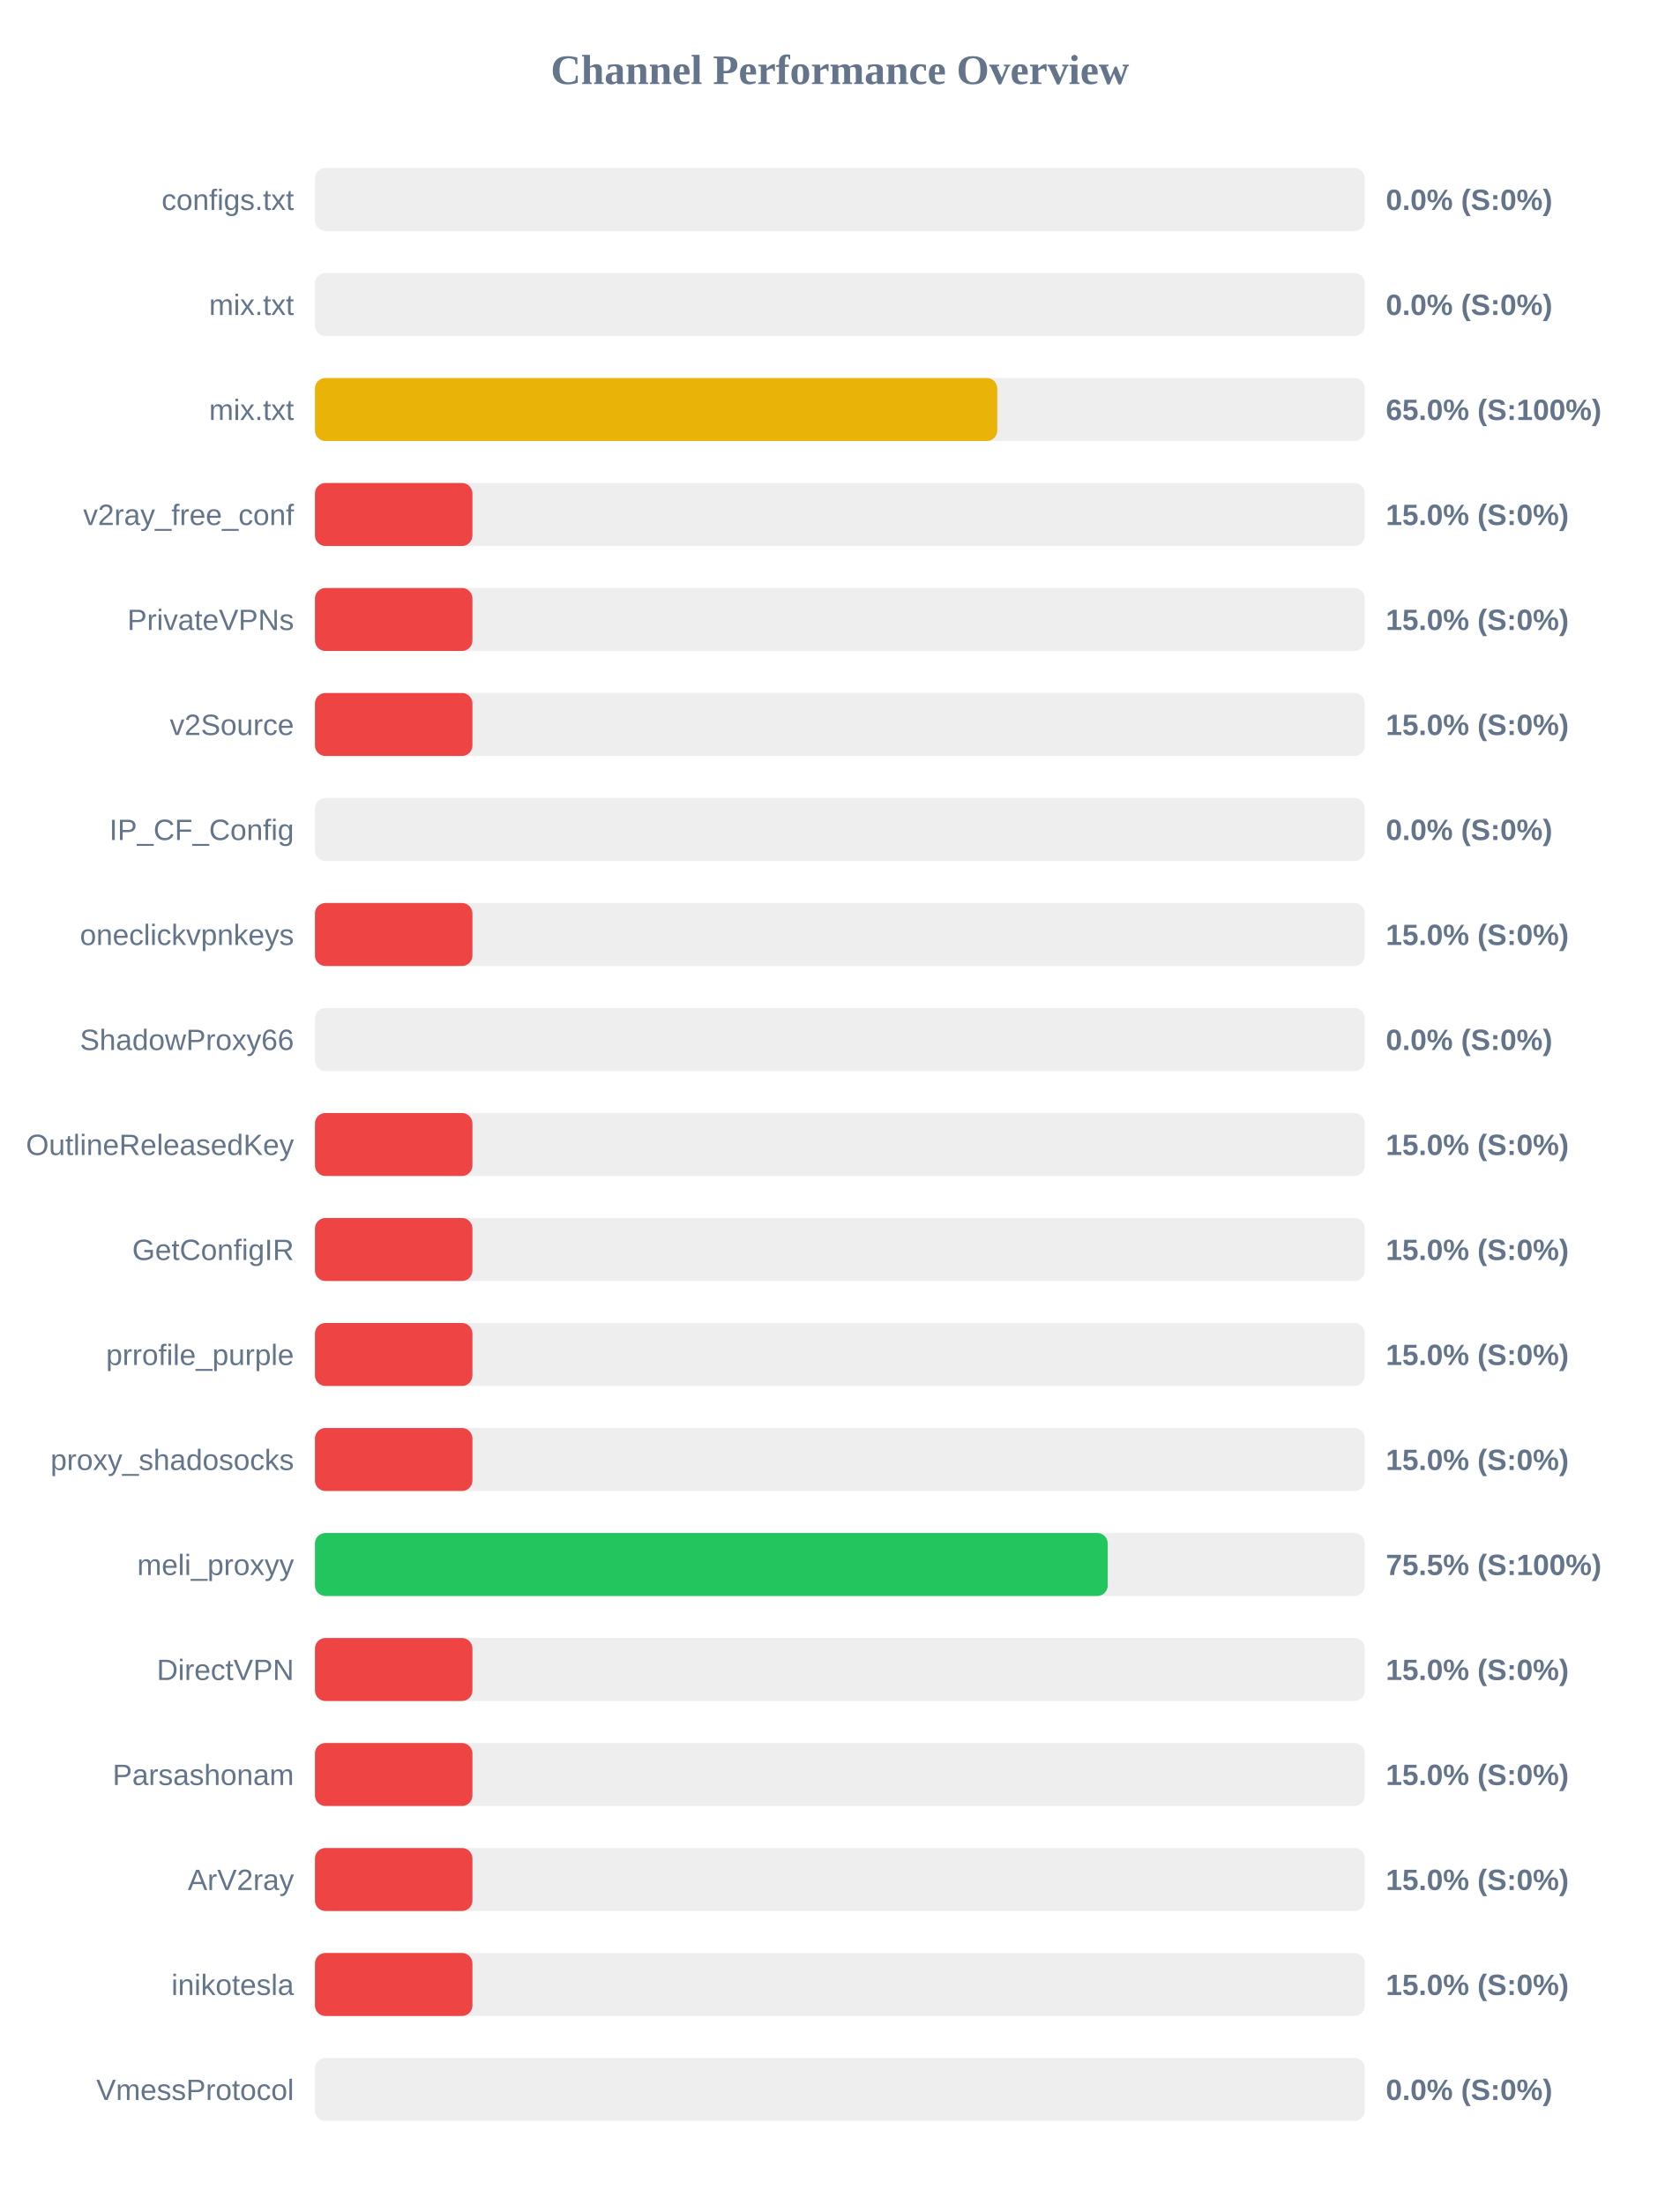
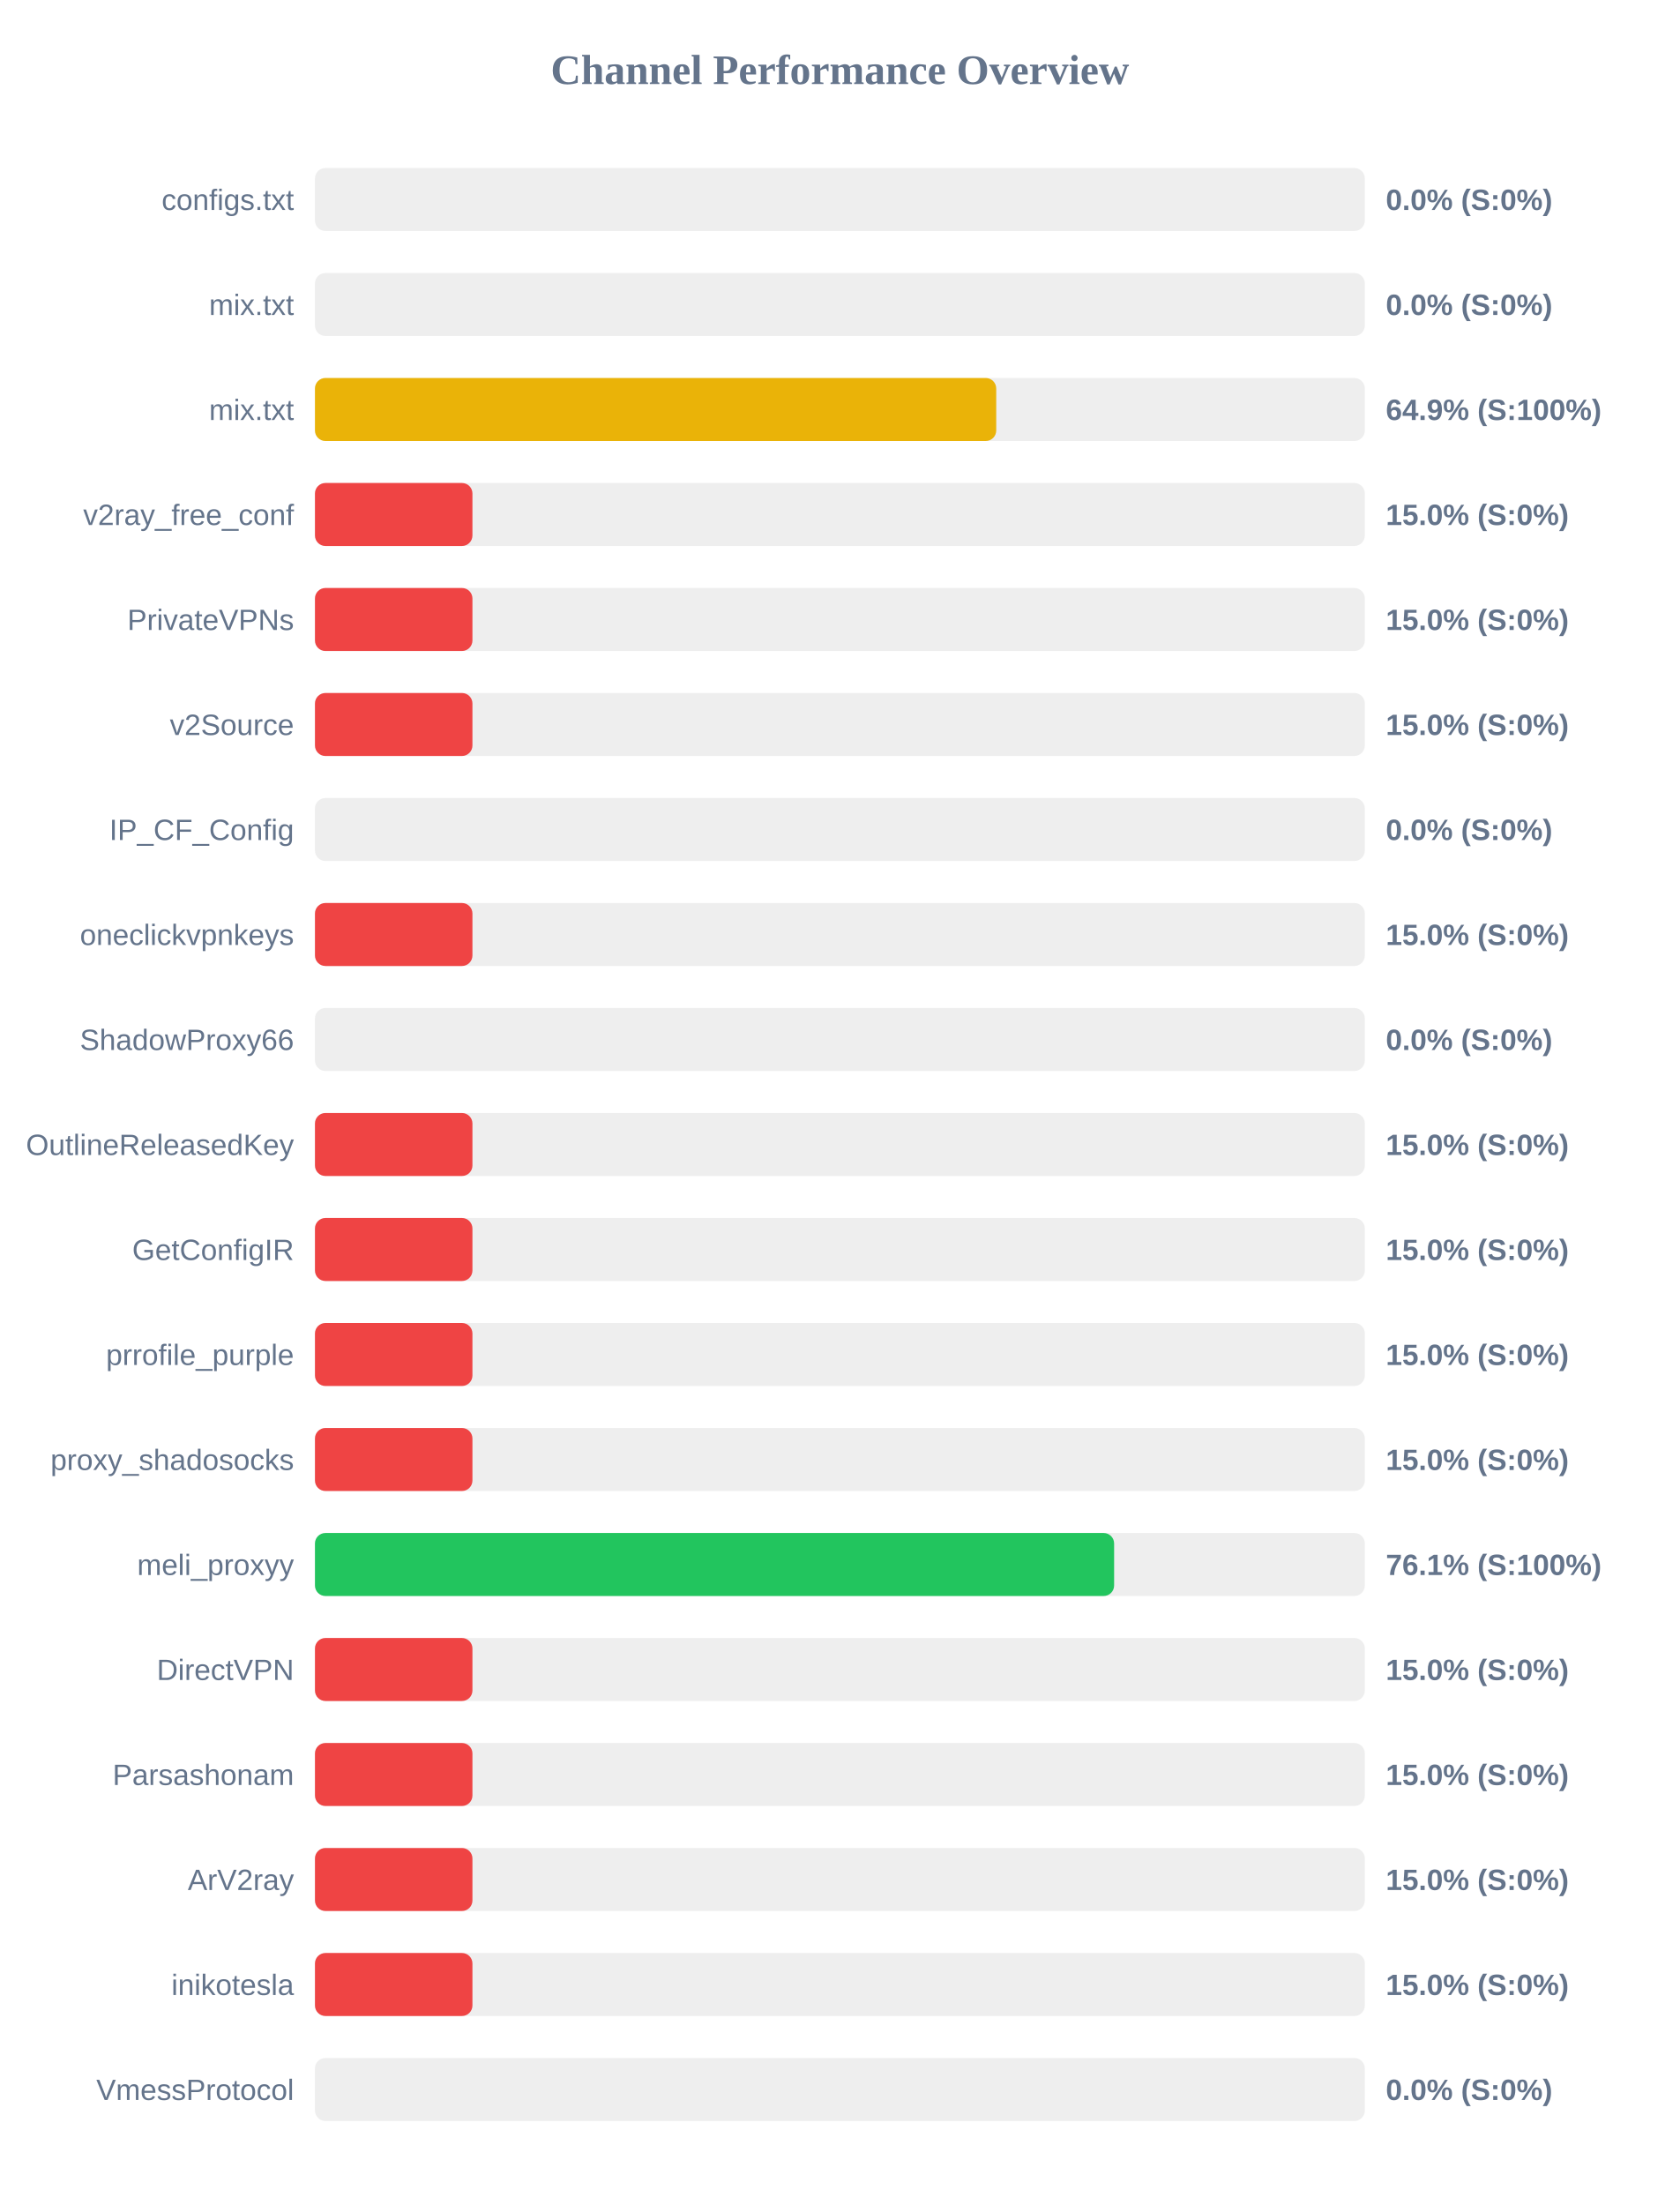
<svg xmlns="http://www.w3.org/2000/svg" width="800" height="1050" version="1.1">
  <style>
        .row { font: 14px Arial; fill: #64748b; }
        .score { font: bold 14px Arial; fill: #64748b; }
    </style>
  <text x="400" y="40" text-anchor="middle" font-size="20px" font-weight="bold" fill="#64748b">Channel Performance Overview</text>
  <rect x="150" y="80" width="500" height="30" fill="#eee" rx="5" />
  <rect x="150" y="80" width="0.0" height="30" fill="#ef4444" rx="5" />
  <text x="140" y="100" text-anchor="end" class="row">configs.txt</text>
  <text x="660" y="100" text-anchor="start" class="score">0.0% (S:0%)</text>
  <rect x="150" y="130" width="500" height="30" fill="#eee" rx="5" />
  <rect x="150" y="130" width="0.0" height="30" fill="#ef4444" rx="5" />
  <text x="140" y="150" text-anchor="end" class="row">mix.txt</text>
  <text x="660" y="150" text-anchor="start" class="score">0.0% (S:0%)</text>
  <rect x="150" y="180" width="500" height="30" fill="#eee" rx="5" />
-   <rect x="150" y="180" width="324.95" height="30" fill="#eab308" rx="5" />
+   <rect x="150" y="180" width="324.45" height="30" fill="#eab308" rx="5" />
  <text x="140" y="200" text-anchor="end" class="row">mix.txt</text>
-   <text x="660" y="200" text-anchor="start" class="score">65.0% (S:100%)</text>
+   <text x="660" y="200" text-anchor="start" class="score">64.9% (S:100%)</text>
  <rect x="150" y="230" width="500" height="30" fill="#eee" rx="5" />
  <rect x="150" y="230" width="75.0" height="30" fill="#ef4444" rx="5" />
  <text x="140" y="250" text-anchor="end" class="row">v2ray_free_conf</text>
  <text x="660" y="250" text-anchor="start" class="score">15.0% (S:0%)</text>
  <rect x="150" y="280" width="500" height="30" fill="#eee" rx="5" />
  <rect x="150" y="280" width="75.0" height="30" fill="#ef4444" rx="5" />
  <text x="140" y="300" text-anchor="end" class="row">PrivateVPNs</text>
  <text x="660" y="300" text-anchor="start" class="score">15.0% (S:0%)</text>
  <rect x="150" y="330" width="500" height="30" fill="#eee" rx="5" />
  <rect x="150" y="330" width="75.0" height="30" fill="#ef4444" rx="5" />
  <text x="140" y="350" text-anchor="end" class="row">v2Source</text>
  <text x="660" y="350" text-anchor="start" class="score">15.0% (S:0%)</text>
  <rect x="150" y="380" width="500" height="30" fill="#eee" rx="5" />
  <rect x="150" y="380" width="0.0" height="30" fill="#ef4444" rx="5" />
  <text x="140" y="400" text-anchor="end" class="row">IP_CF_Config</text>
  <text x="660" y="400" text-anchor="start" class="score">0.0% (S:0%)</text>
  <rect x="150" y="430" width="500" height="30" fill="#eee" rx="5" />
  <rect x="150" y="430" width="75.0" height="30" fill="#ef4444" rx="5" />
  <text x="140" y="450" text-anchor="end" class="row">oneclickvpnkeys</text>
  <text x="660" y="450" text-anchor="start" class="score">15.0% (S:0%)</text>
  <rect x="150" y="480" width="500" height="30" fill="#eee" rx="5" />
  <rect x="150" y="480" width="0.0" height="30" fill="#ef4444" rx="5" />
  <text x="140" y="500" text-anchor="end" class="row">ShadowProxy66</text>
  <text x="660" y="500" text-anchor="start" class="score">0.0% (S:0%)</text>
  <rect x="150" y="530" width="500" height="30" fill="#eee" rx="5" />
  <rect x="150" y="530" width="75.0" height="30" fill="#ef4444" rx="5" />
  <text x="140" y="550" text-anchor="end" class="row">OutlineReleasedKey</text>
  <text x="660" y="550" text-anchor="start" class="score">15.0% (S:0%)</text>
  <rect x="150" y="580" width="500" height="30" fill="#eee" rx="5" />
  <rect x="150" y="580" width="75.0" height="30" fill="#ef4444" rx="5" />
  <text x="140" y="600" text-anchor="end" class="row">GetConfigIR</text>
  <text x="660" y="600" text-anchor="start" class="score">15.0% (S:0%)</text>
  <rect x="150" y="630" width="500" height="30" fill="#eee" rx="5" />
  <rect x="150" y="630" width="75.0" height="30" fill="#ef4444" rx="5" />
  <text x="140" y="650" text-anchor="end" class="row">prrofile_purple</text>
  <text x="660" y="650" text-anchor="start" class="score">15.0% (S:0%)</text>
  <rect x="150" y="680" width="500" height="30" fill="#eee" rx="5" />
  <rect x="150" y="680" width="75.0" height="30" fill="#ef4444" rx="5" />
  <text x="140" y="700" text-anchor="end" class="row">proxy_shadosocks</text>
  <text x="660" y="700" text-anchor="start" class="score">15.0% (S:0%)</text>
  <rect x="150" y="730" width="500" height="30" fill="#eee" rx="5" />
-   <rect x="150" y="730" width="377.55" height="30" fill="#22c55e" rx="5" />
+   <rect x="150" y="730" width="380.6" height="30" fill="#22c55e" rx="5" />
  <text x="140" y="750" text-anchor="end" class="row">meli_proxyy</text>
-   <text x="660" y="750" text-anchor="start" class="score">75.5% (S:100%)</text>
+   <text x="660" y="750" text-anchor="start" class="score">76.1% (S:100%)</text>
  <rect x="150" y="780" width="500" height="30" fill="#eee" rx="5" />
  <rect x="150" y="780" width="75.0" height="30" fill="#ef4444" rx="5" />
  <text x="140" y="800" text-anchor="end" class="row">DirectVPN</text>
  <text x="660" y="800" text-anchor="start" class="score">15.0% (S:0%)</text>
  <rect x="150" y="830" width="500" height="30" fill="#eee" rx="5" />
  <rect x="150" y="830" width="75.0" height="30" fill="#ef4444" rx="5" />
  <text x="140" y="850" text-anchor="end" class="row">Parsashonam</text>
  <text x="660" y="850" text-anchor="start" class="score">15.0% (S:0%)</text>
  <rect x="150" y="880" width="500" height="30" fill="#eee" rx="5" />
  <rect x="150" y="880" width="75.0" height="30" fill="#ef4444" rx="5" />
  <text x="140" y="900" text-anchor="end" class="row">ArV2ray</text>
  <text x="660" y="900" text-anchor="start" class="score">15.0% (S:0%)</text>
  <rect x="150" y="930" width="500" height="30" fill="#eee" rx="5" />
  <rect x="150" y="930" width="75.0" height="30" fill="#ef4444" rx="5" />
  <text x="140" y="950" text-anchor="end" class="row">inikotesla</text>
  <text x="660" y="950" text-anchor="start" class="score">15.0% (S:0%)</text>
  <rect x="150" y="980" width="500" height="30" fill="#eee" rx="5" />
  <rect x="150" y="980" width="0.0" height="30" fill="#ef4444" rx="5" />
  <text x="140" y="1000" text-anchor="end" class="row">VmessProtocol</text>
  <text x="660" y="1000" text-anchor="start" class="score">0.0% (S:0%)</text>
</svg>
